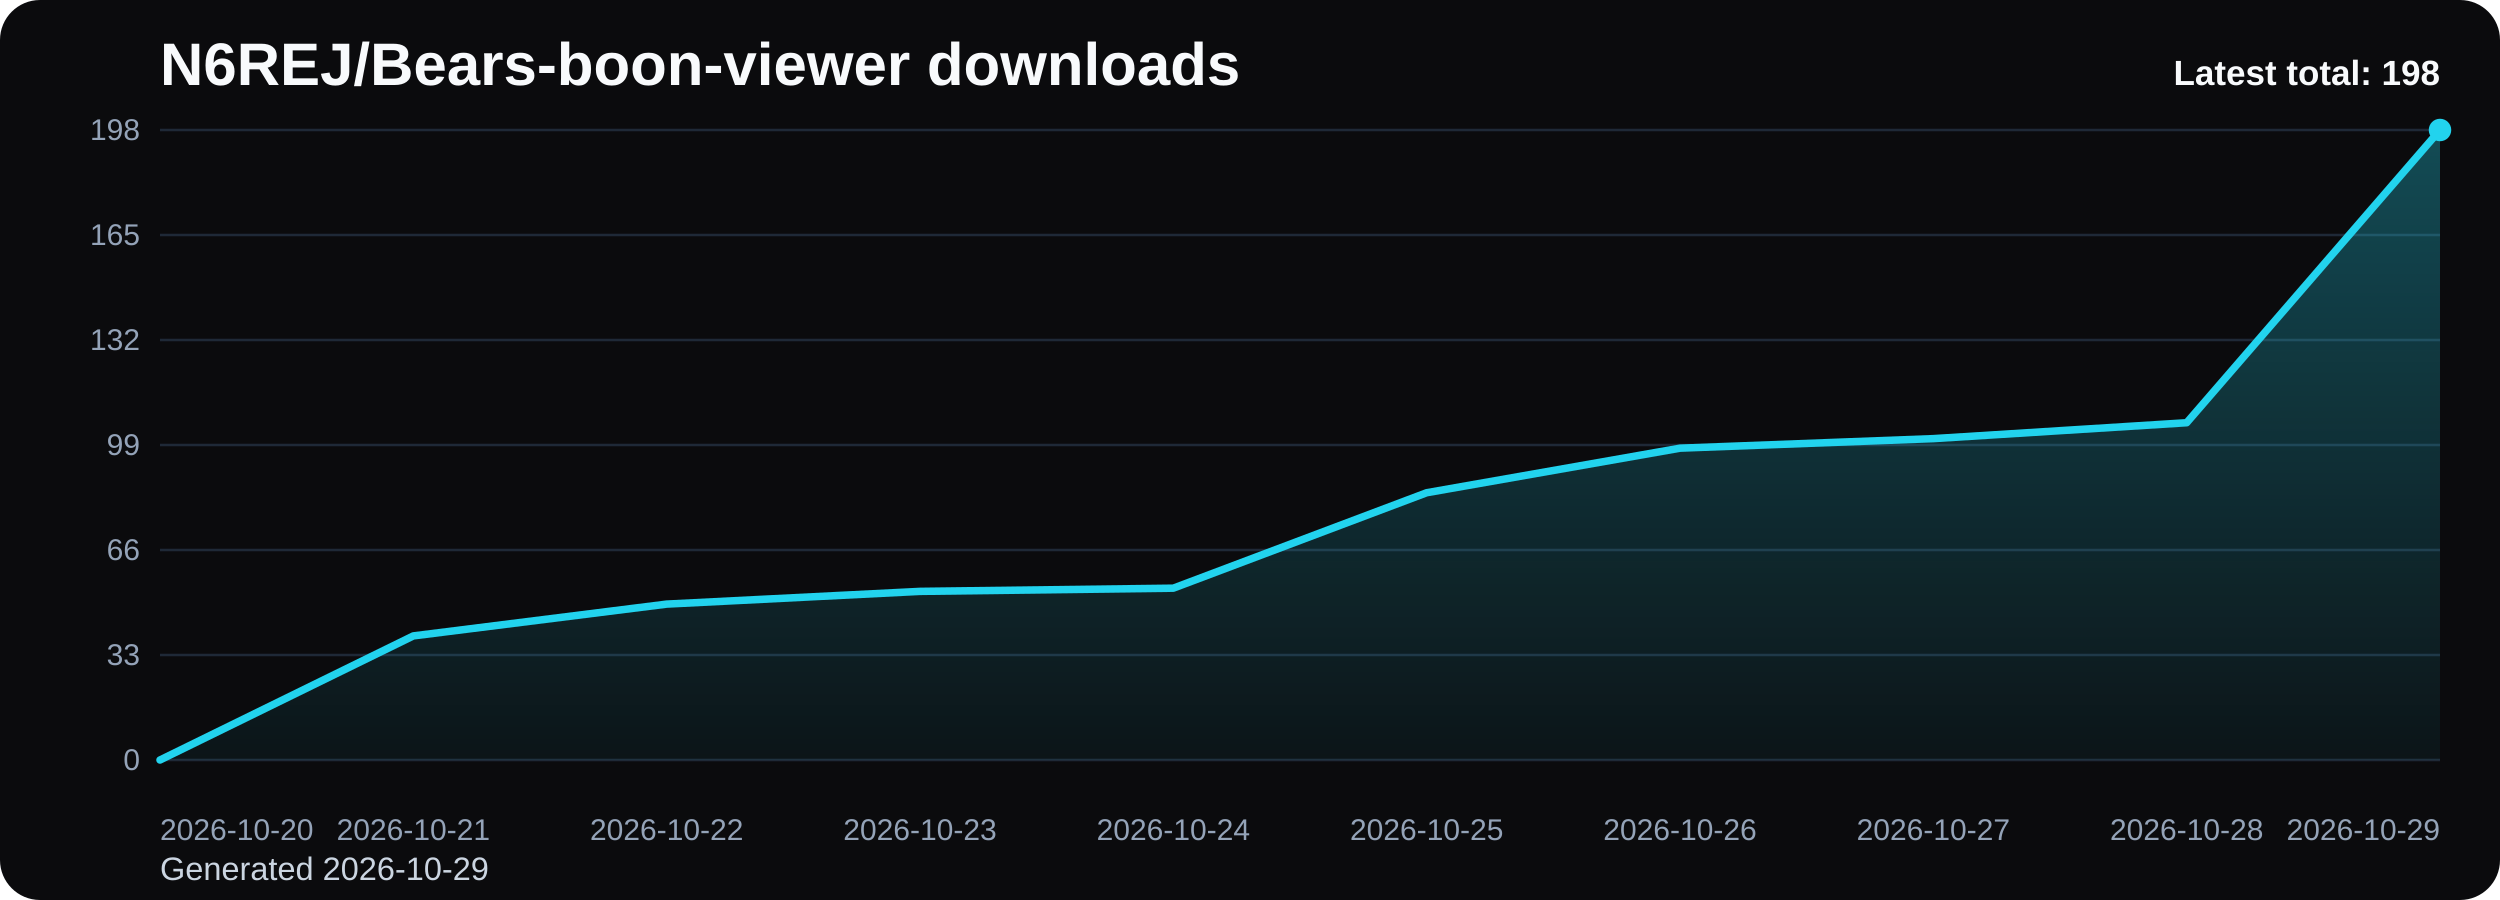
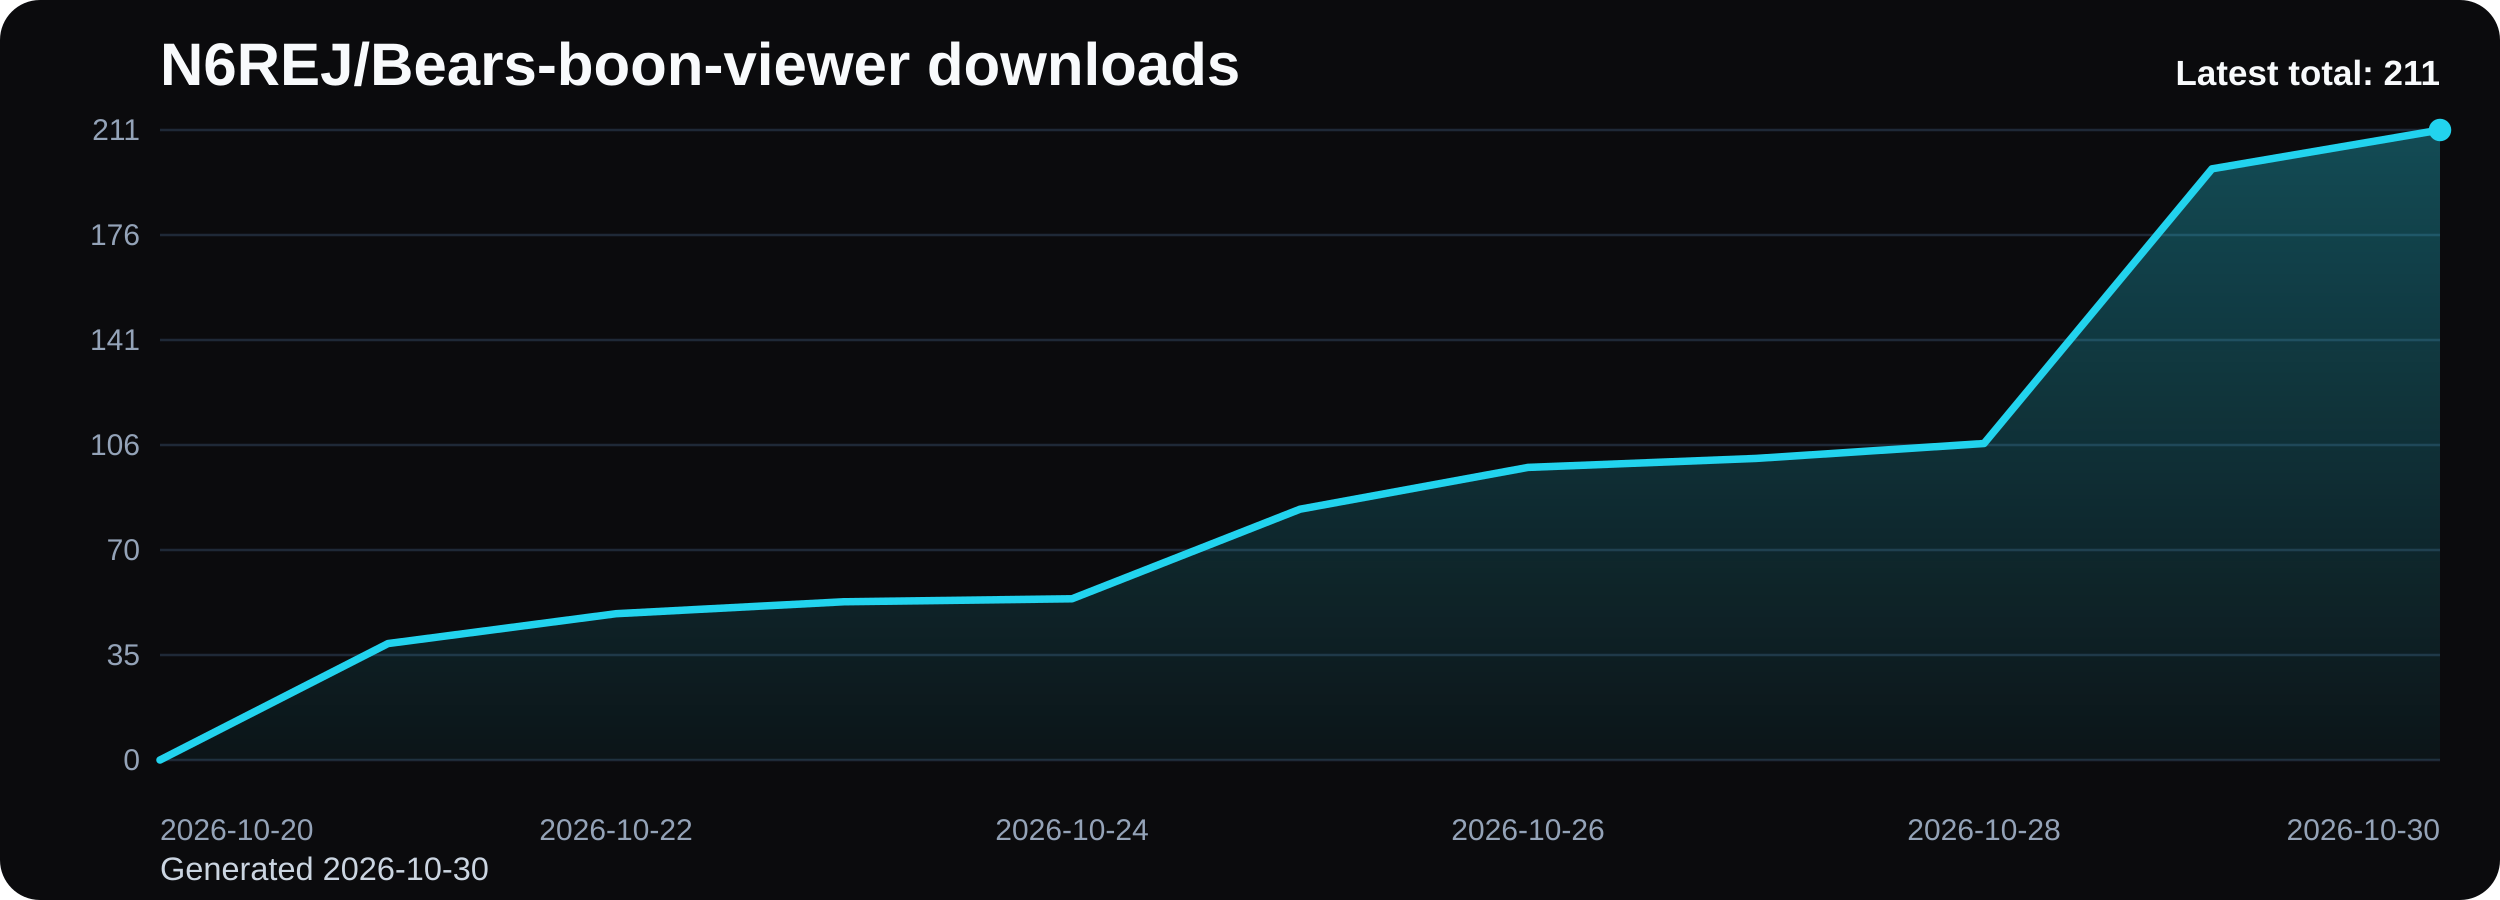
<svg xmlns="http://www.w3.org/2000/svg" viewBox="0 0 1000 360" role="img" aria-label="N6REJ/Bears-boon-viewer downloads chart">
  <defs>
    <linearGradient id="fill-total-trend-black" x1="0" y1="0" x2="0" y2="1">
      <stop offset="0%" stop-color="#22d3ee" stop-opacity="0.32" />
      <stop offset="100%" stop-color="#22d3ee" stop-opacity="0.05" />
    </linearGradient>
    <style>
      .bg { fill: #0b0b0d; }
      .title { font: 700 24px Arial, sans-serif; fill: #f8fafc; }
      .sub { font: 400 13px Arial, sans-serif; fill: #cbd5e1; }
      .grid { stroke: #1f2937; stroke-width: 1; }
      .axis { font: 400 12px Arial, sans-serif; fill: #94a3b8; }
      .line { fill: none; stroke: #22d3ee; stroke-width: 3; stroke-linecap: round; stroke-linejoin: round; }
      .dot { fill: #22d3ee; }
      .value { font: 600 11px Arial, sans-serif; fill: #cbd5e1; }
      .latest { font: 700 14px Arial, sans-serif; fill: #f8fafc; }
    </style>
  </defs>
  <rect class="bg" x="0" y="0" width="1000" height="360" rx="16" />
  <text class="title" x="64" y="34">N6REJ/Bears-boon-viewer downloads</text>
-   <text class="sub" x="64" y="352">Generated 2026-10-29</text>
+   <text class="sub" x="64" y="352">Generated 2026-10-30</text>
  <line x1="64" y1="52.00" x2="976" y2="52.00" class="grid" />
-   <text x="56" y="56.00" text-anchor="end" class="axis">198</text>
+   <text x="56" y="56.00" text-anchor="end" class="axis">211</text>
  <line x1="64" y1="94.00" x2="976" y2="94.00" class="grid" />
-   <text x="56" y="98.00" text-anchor="end" class="axis">165</text>
+   <text x="56" y="98.00" text-anchor="end" class="axis">176</text>
  <line x1="64" y1="136.00" x2="976" y2="136.00" class="grid" />
-   <text x="56" y="140.00" text-anchor="end" class="axis">132</text>
+   <text x="56" y="140.00" text-anchor="end" class="axis">141</text>
  <line x1="64" y1="178.00" x2="976" y2="178.00" class="grid" />
-   <text x="56" y="182.00" text-anchor="end" class="axis">99</text>
+   <text x="56" y="182.00" text-anchor="end" class="axis">106</text>
  <line x1="64" y1="220.00" x2="976" y2="220.00" class="grid" />
-   <text x="56" y="224.00" text-anchor="end" class="axis">66</text>
+   <text x="56" y="224.00" text-anchor="end" class="axis">70</text>
  <line x1="64" y1="262.00" x2="976" y2="262.00" class="grid" />
-   <text x="56" y="266.00" text-anchor="end" class="axis">33</text>
+   <text x="56" y="266.00" text-anchor="end" class="axis">35</text>
  <line x1="64" y1="304.00" x2="976" y2="304.00" class="grid" />
  <text x="56" y="308.00" text-anchor="end" class="axis">0</text>
-   <path d="M 64.00 304 L 64.00 304.00 L 165.33 254.36 L 266.67 241.64 L 368.00 236.55 L 469.33 235.27 L 570.67 197.09 L 672.00 179.27 L 773.33 175.45 L 874.67 169.09 L 976.00 52.00 L 976.00 304 Z" fill="url(#fill-total-trend-black)" />
-   <polyline class="line" points="64.00,304.00 165.33,254.36 266.67,241.64 368.00,236.55 469.33,235.27 570.67,197.09 672.00,179.27 773.33,175.45 874.67,169.09 976.00,52.00" />
+   <path d="M 64.00 304 L 64.00 304.00 L 155.20 257.42 L 246.40 245.48 L 337.60 240.70 L 428.80 239.51 L 520.00 203.68 L 611.20 186.96 L 702.40 183.37 L 793.60 177.40 L 884.80 67.53 L 976.00 52.00 L 976.00 304 Z" fill="url(#fill-total-trend-black)" />
+   <polyline class="line" points="64.00,304.00 155.20,257.42 246.40,245.48 337.60,240.70 428.80,239.51 520.00,203.68 611.20,186.96 702.40,183.37 793.60,177.40 884.80,67.53 976.00,52.00" />
  <circle class="dot" cx="976.00" cy="52.00" r="4.5" />
  <text class="axis" x="64.00" y="336" text-anchor="start">2026-10-20</text>
-   <text class="axis" x="165.33" y="336" text-anchor="middle">2026-10-21</text>
-   <text class="axis" x="266.67" y="336" text-anchor="middle">2026-10-22</text>
-   <text class="axis" x="368.00" y="336" text-anchor="middle">2026-10-23</text>
-   <text class="axis" x="469.33" y="336" text-anchor="middle">2026-10-24</text>
-   <text class="axis" x="570.67" y="336" text-anchor="middle">2026-10-25</text>
-   <text class="axis" x="672.00" y="336" text-anchor="middle">2026-10-26</text>
-   <text class="axis" x="773.33" y="336" text-anchor="middle">2026-10-27</text>
-   <text class="axis" x="874.67" y="336" text-anchor="middle">2026-10-28</text>
-   <text class="axis" x="976.00" y="336" text-anchor="end">2026-10-29</text>
-   <text class="latest" x="976" y="34" text-anchor="end">Latest total: 198</text>
+   <text class="axis" x="246.40" y="336" text-anchor="middle">2026-10-22</text>
+   <text class="axis" x="428.80" y="336" text-anchor="middle">2026-10-24</text>
+   <text class="axis" x="611.20" y="336" text-anchor="middle">2026-10-26</text>
+   <text class="axis" x="793.60" y="336" text-anchor="middle">2026-10-28</text>
+   <text class="axis" x="976.00" y="336" text-anchor="end">2026-10-30</text>
+   <text class="latest" x="976" y="34" text-anchor="end">Latest total: 211</text>
</svg>
